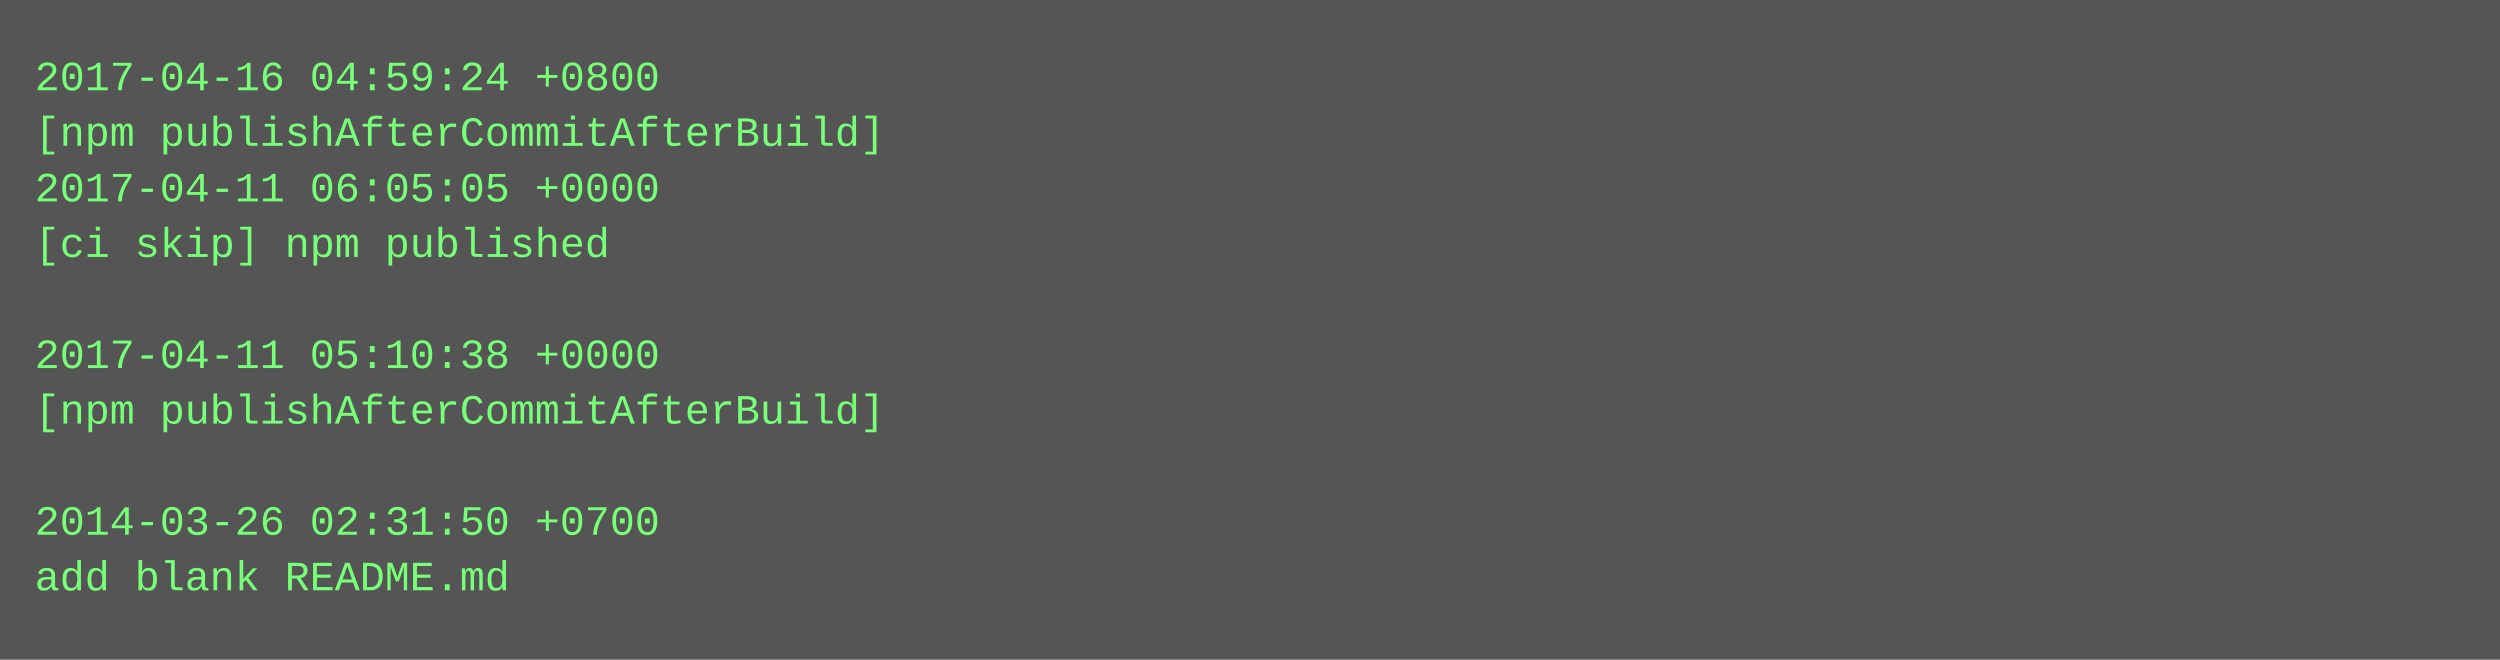
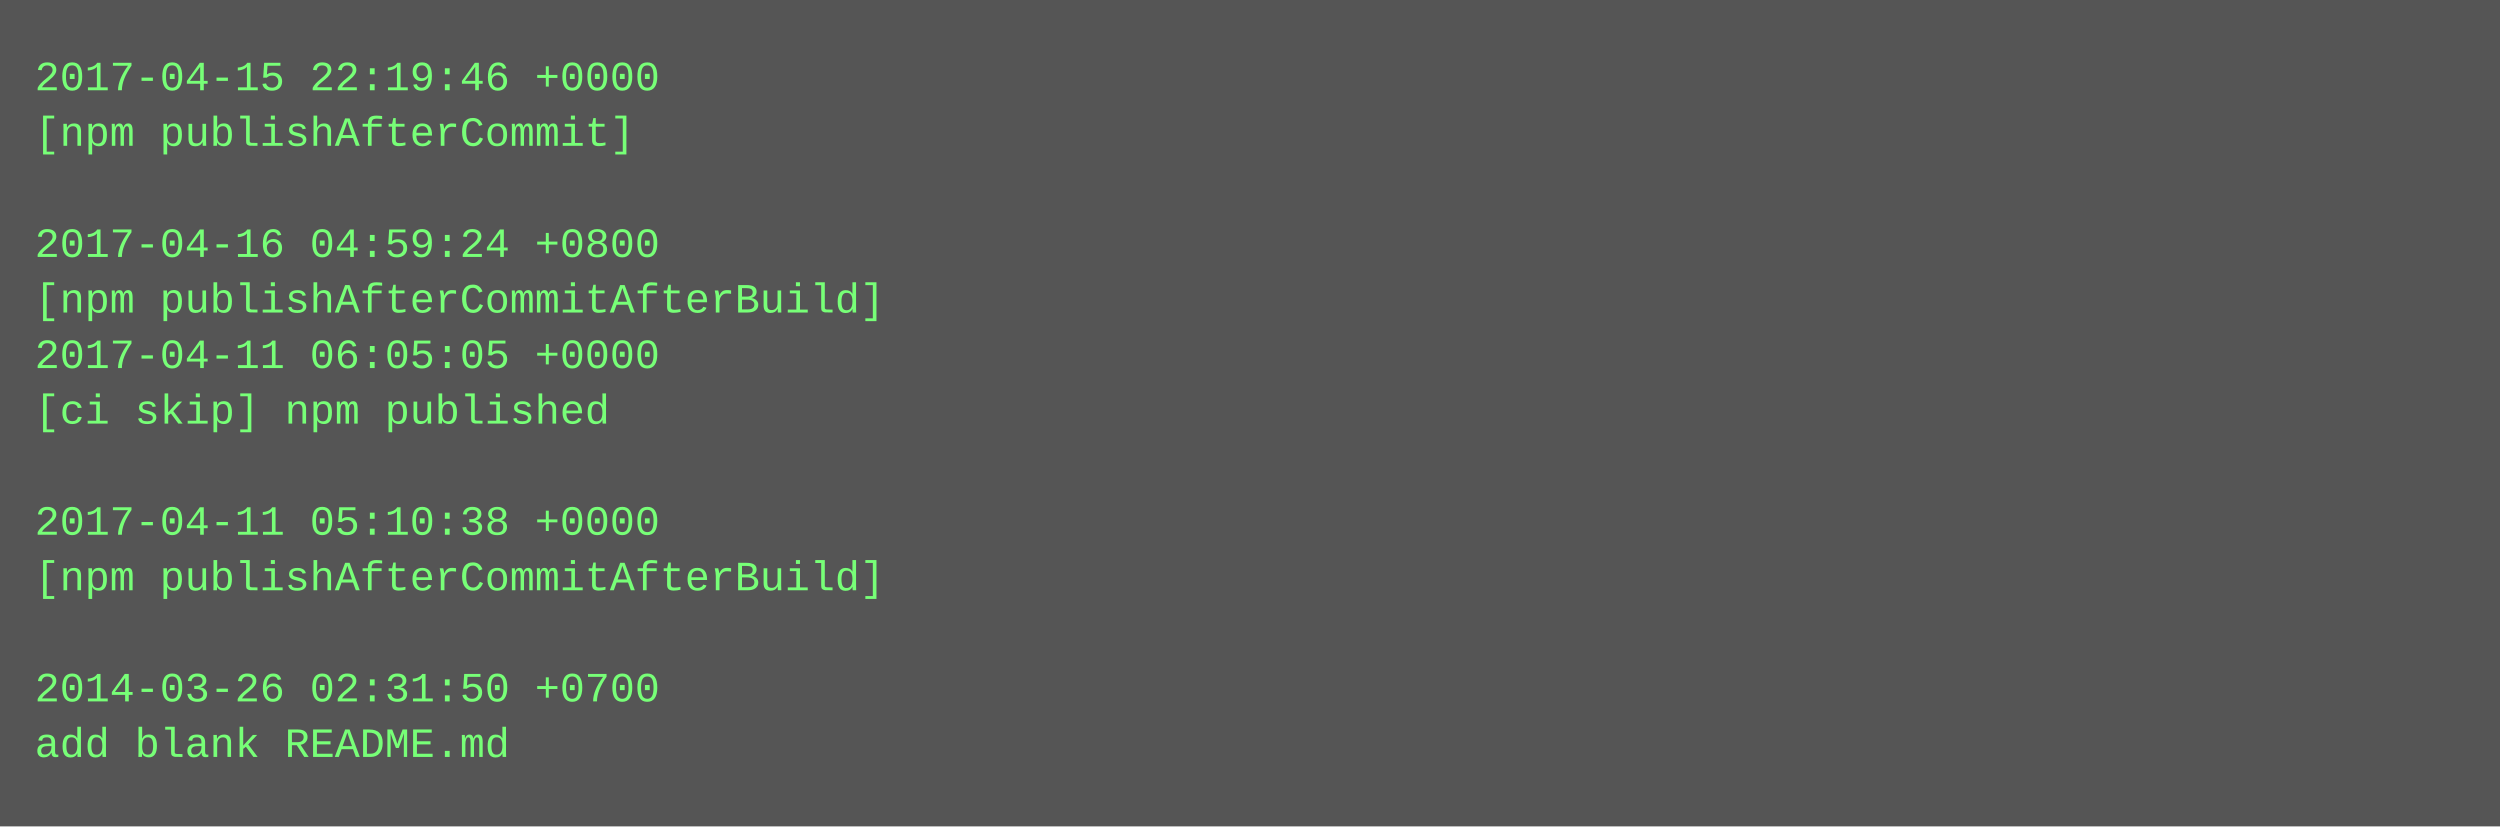
- <svg xmlns="http://www.w3.org/2000/svg" height="190" width="720">
-   <rect height="190" fill="#555" width="720" />
+ <svg xmlns="http://www.w3.org/2000/svg" height="238" width="720">
+   <rect height="238" fill="#555" width="720" />
  <text fill="#7f7" font-family="Courier New" font-size="12" xml:space="preserve">
-     <tspan x="10" y="26">2017-04-16 04:59:24 +0800</tspan>
-     <tspan x="10" y="42">[npm publishAfterCommitAfterBuild]</tspan>
-     <tspan x="10" y="58">2017-04-11 06:05:05 +0000</tspan>
-     <tspan x="10" y="74">[ci skip] npm published</tspan>
-     <tspan x="10" y="90" />
-     <tspan x="10" y="106">2017-04-11 05:10:38 +0000</tspan>
-     <tspan x="10" y="122">[npm publishAfterCommitAfterBuild]</tspan>
+     <tspan x="10" y="26">2017-04-15 22:19:46 +0000</tspan>
+     <tspan x="10" y="42">[npm publishAfterCommit]</tspan>
+     <tspan x="10" y="58" />
+     <tspan x="10" y="74">2017-04-16 04:59:24 +0800</tspan>
+     <tspan x="10" y="90">[npm publishAfterCommitAfterBuild]</tspan>
+     <tspan x="10" y="106">2017-04-11 06:05:05 +0000</tspan>
+     <tspan x="10" y="122">[ci skip] npm published</tspan>
    <tspan x="10" y="138" />
-     <tspan x="10" y="154">2014-03-26 02:31:50 +0700</tspan>
-     <tspan x="10" y="170">add blank README.md</tspan>
+     <tspan x="10" y="154">2017-04-11 05:10:38 +0000</tspan>
+     <tspan x="10" y="170">[npm publishAfterCommitAfterBuild]</tspan>
+     <tspan x="10" y="186" />
+     <tspan x="10" y="202">2014-03-26 02:31:50 +0700</tspan>
+     <tspan x="10" y="218">add blank README.md</tspan>
  </text>
</svg>
